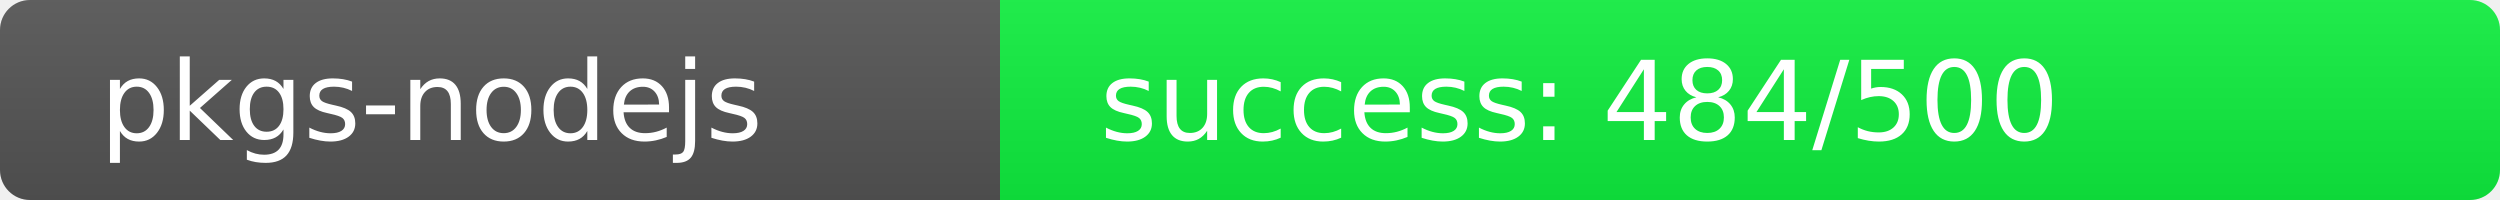
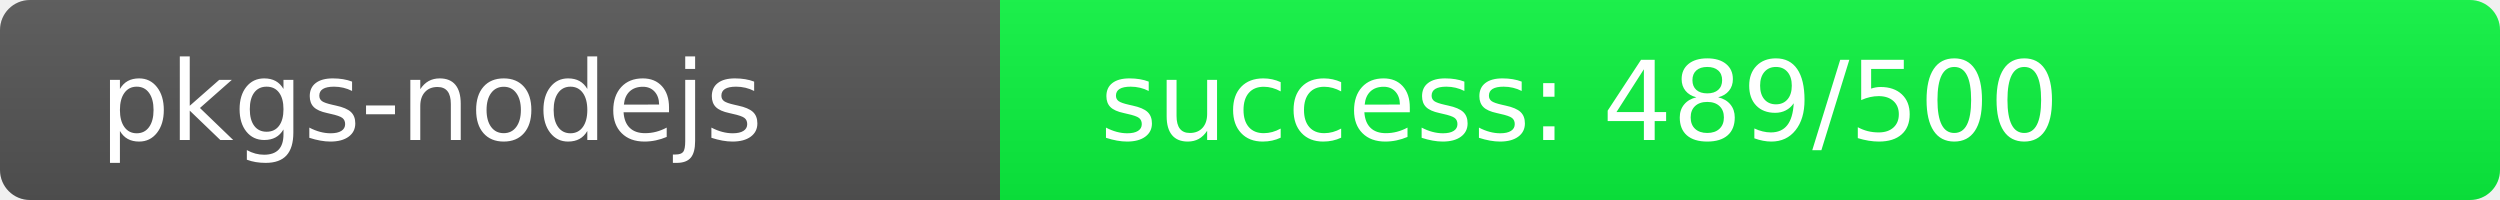
<svg xmlns="http://www.w3.org/2000/svg" width="250" height="20" role="img">
  <linearGradient id="s" x2="0" y2="100%">
    <stop offset="0" stop-color="#bbb" stop-opacity=".1" />
    <stop offset="1" stop-opacity=".1" />
  </linearGradient>
  <clipPath id="r">
    <rect width="250" height="20" rx="3" fill="#fff" />
  </clipPath>
  <g clip-path="url(#r)">
    <rect width="100" height="20" fill="#555" />
-     <rect x="100" width="150" height="20" fill="rgb(16,240,64)" />
+     <rect x="100" width="150" height="20" fill="rgb(11,245,64)" />
    <rect width="250" height="20" fill="url(#s)" />
  </g>
  <g fill="#fff" text-anchor="start" font-family="Verdana,Geneva,DejaVu Sans,sans-serif" text-rendering="geometricPrecision" font-size="110">
    <text x="100" y="140" transform="scale(.1)" fill="#fff">pkgs-nodejs</text>
-     <text x="1100" y="140" transform="scale(.1)" fill="#fff">success: 484/500</text>
+     <text x="1100" y="140" transform="scale(.1)" fill="#fff">success: 489/500</text>
  </g>
</svg>
